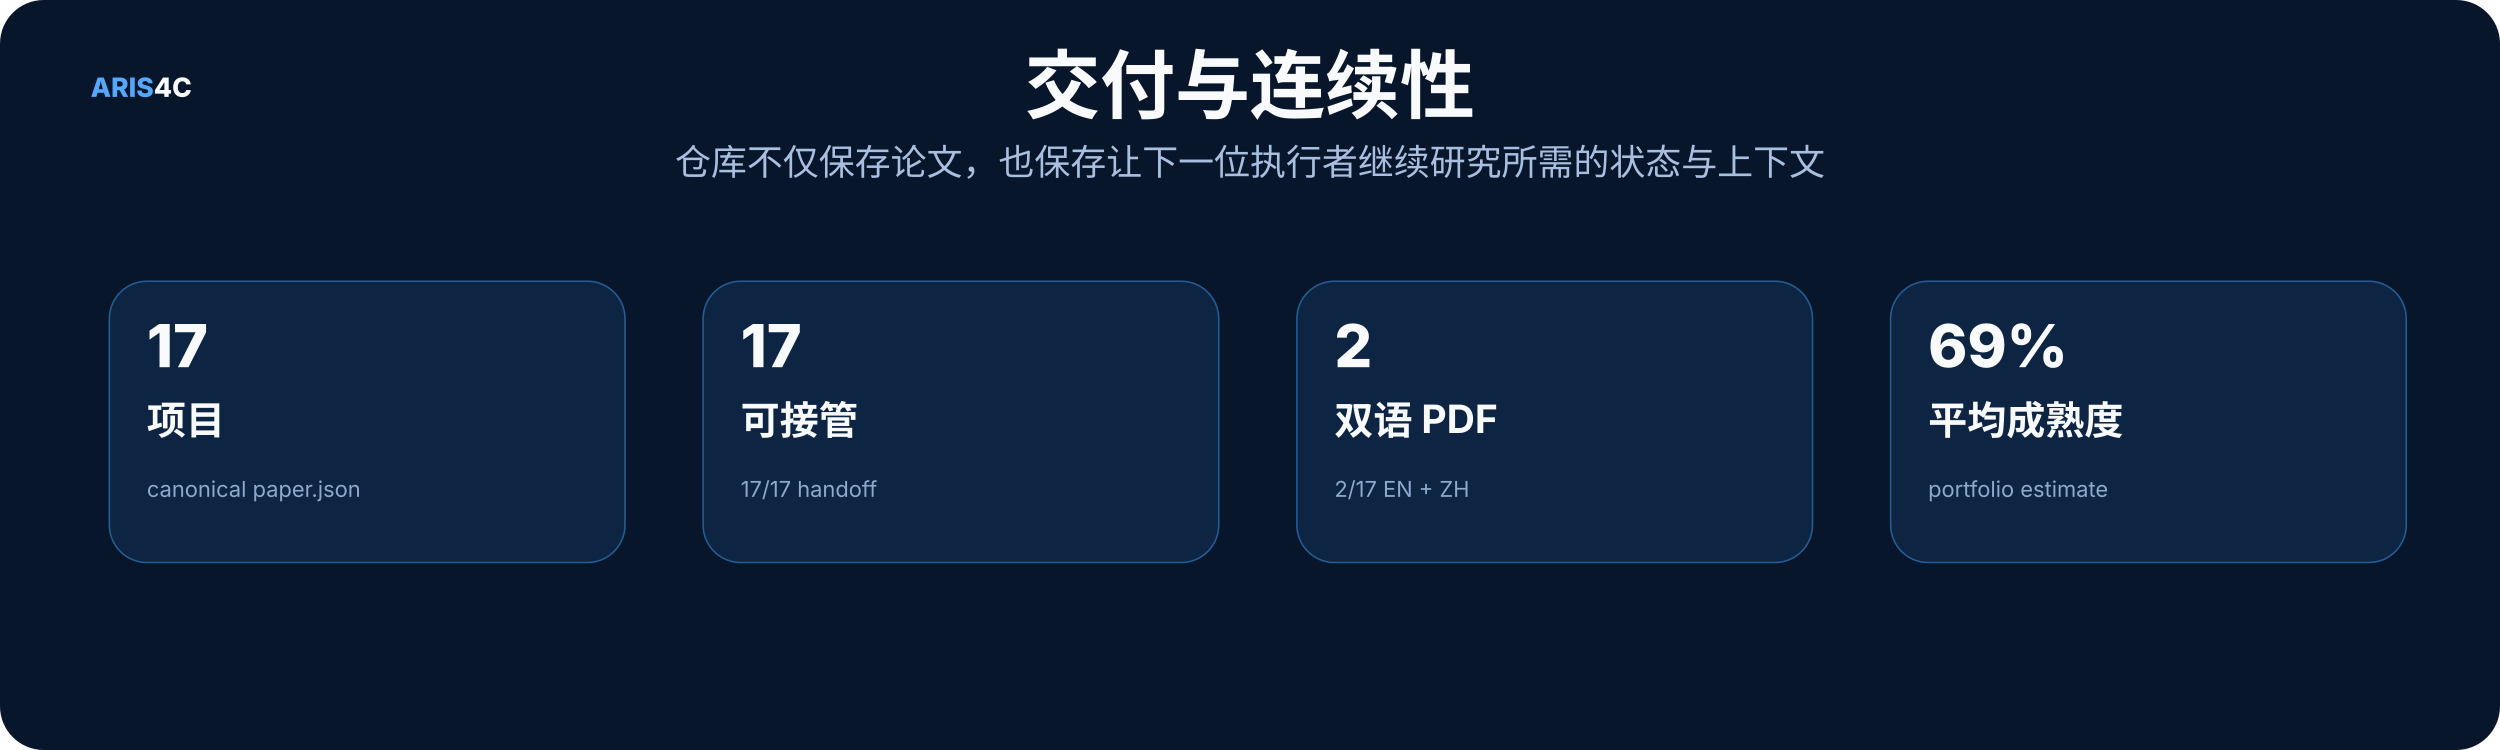
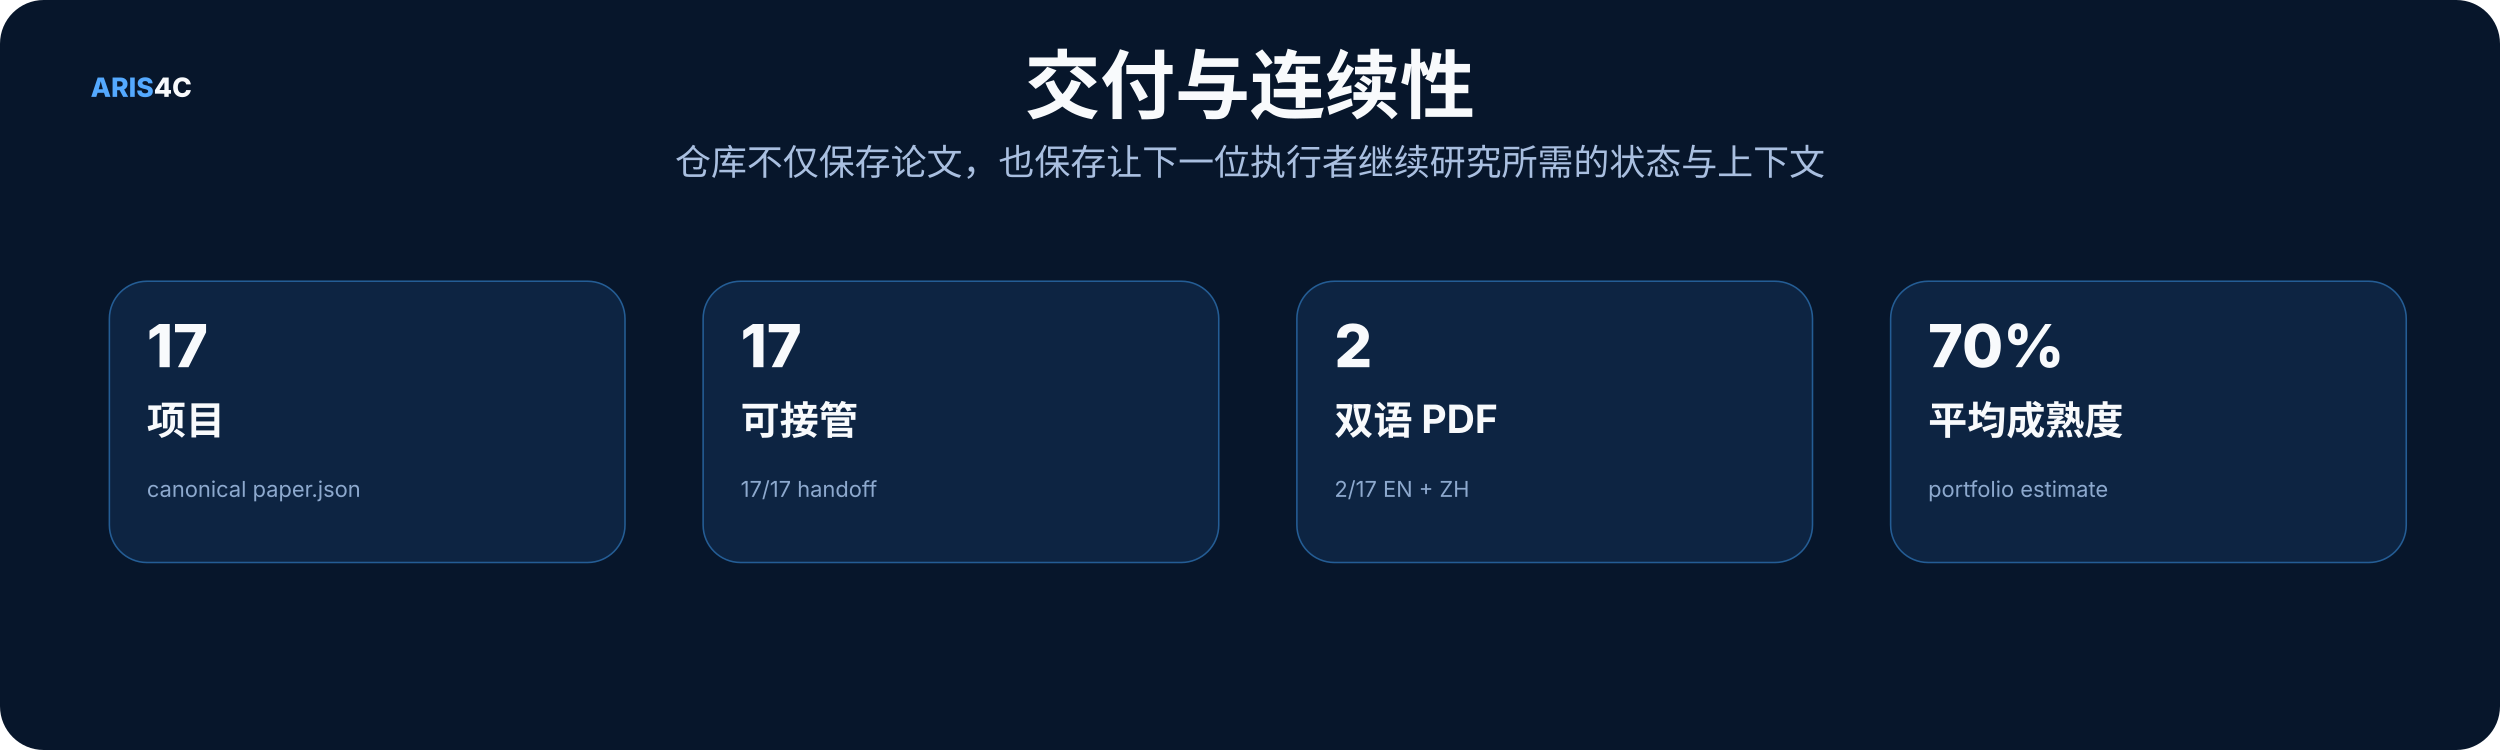
<svg xmlns="http://www.w3.org/2000/svg" width="1600" height="480" viewBox="0 0 1600 480" role="img">
  <rect width="1600" height="480" rx="28" fill="#07162b" />
  <style>text{font-family:Inter,"Noto Sans SC","Microsoft YaHei","PingFang SC",system-ui,sans-serif}.t{font-size:48px;font-weight:800;fill:#f8fafc}.s{font-size:23px;fill:#a9bfe0}.h{font-size:25px;font-weight:750;fill:#f8fafc}.b{font-size:17px;fill:#c8d7ec}.m{font-size:14px;fill:#8da9ce}.k{font-size:16px;font-weight:700;fill:#66e7a4}.n{font-size:17px;font-weight:800;fill:#54a9ff}.metric{font-size:38px;font-weight:800;fill:#f8fafc}</style>
  <text x="58" y="62" class="n">ARIS<tspan fill="#f8fafc">4C</tspan>
  </text>
  <text x="800.0" y="72" text-anchor="middle" class="t">交付与连续性</text>
  <text x="800.0" y="112" text-anchor="middle" class="s">仓库不仅保存论文，也保存让下一位执行者继续研究所需的状态与上下文</text>
  <rect x="70" y="180" width="330" height="180" rx="24" fill="#0d2442" stroke="#245d95" />
  <text x="94" y="235" class="metric">17</text>
  <text x="94" y="278" class="h">项目</text>
  <text x="94" y="318" class="m">canonical paper.json</text>
  <rect x="450" y="180" width="330" height="180" rx="24" fill="#0d2442" stroke="#245d95" />
  <text x="474" y="235" class="metric">17</text>
  <text x="474" y="278" class="h">可接管</text>
  <text x="474" y="318" class="m">17/17 handoff</text>
  <rect x="830" y="180" width="330" height="180" rx="24" fill="#0d2442" stroke="#245d95" />
  <text x="854" y="235" class="metric">2</text>
  <text x="854" y="278" class="h">双语 PDF</text>
  <text x="854" y="318" class="m">2/17 EN + ZH</text>
  <rect x="1210" y="180" width="330" height="180" rx="24" fill="#0d2442" stroke="#245d95" />
-   <text x="1234" y="235" class="metric">69%</text>
+   <text x="1234" y="235" class="metric">70%</text>
  <text x="1234" y="278" class="h">平均成熟度</text>
  <text x="1234" y="318" class="m">portfolio estimate</text>
</svg>
